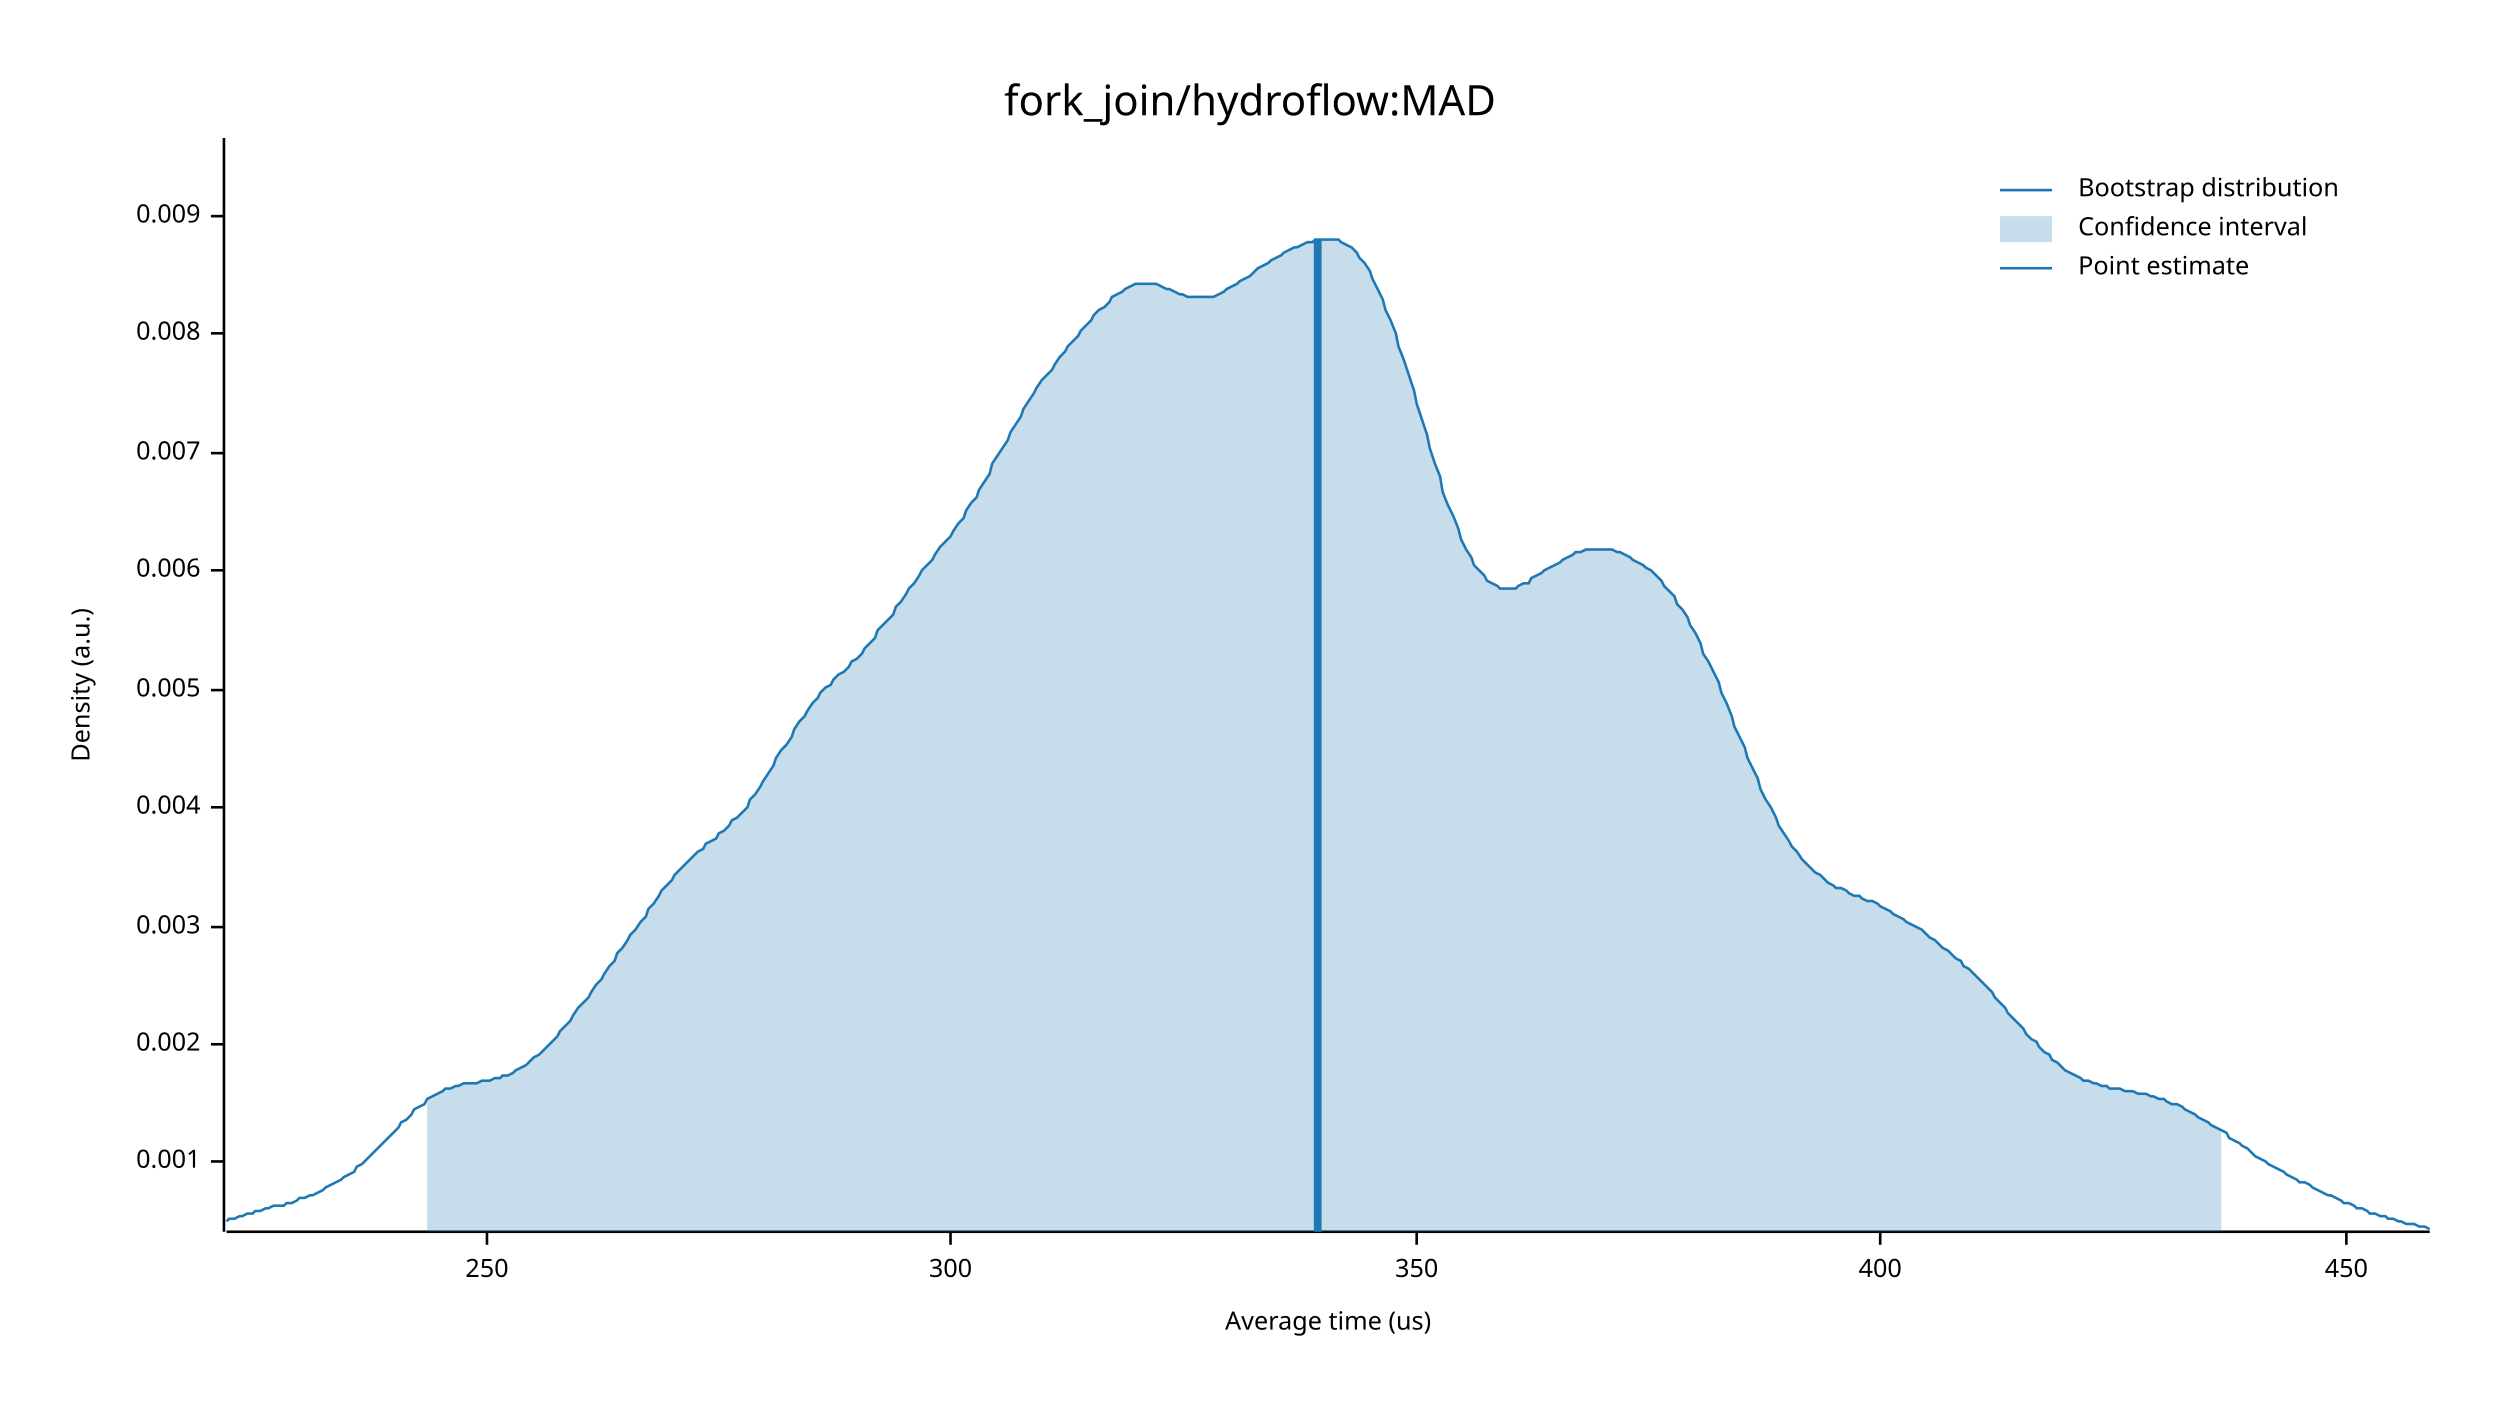
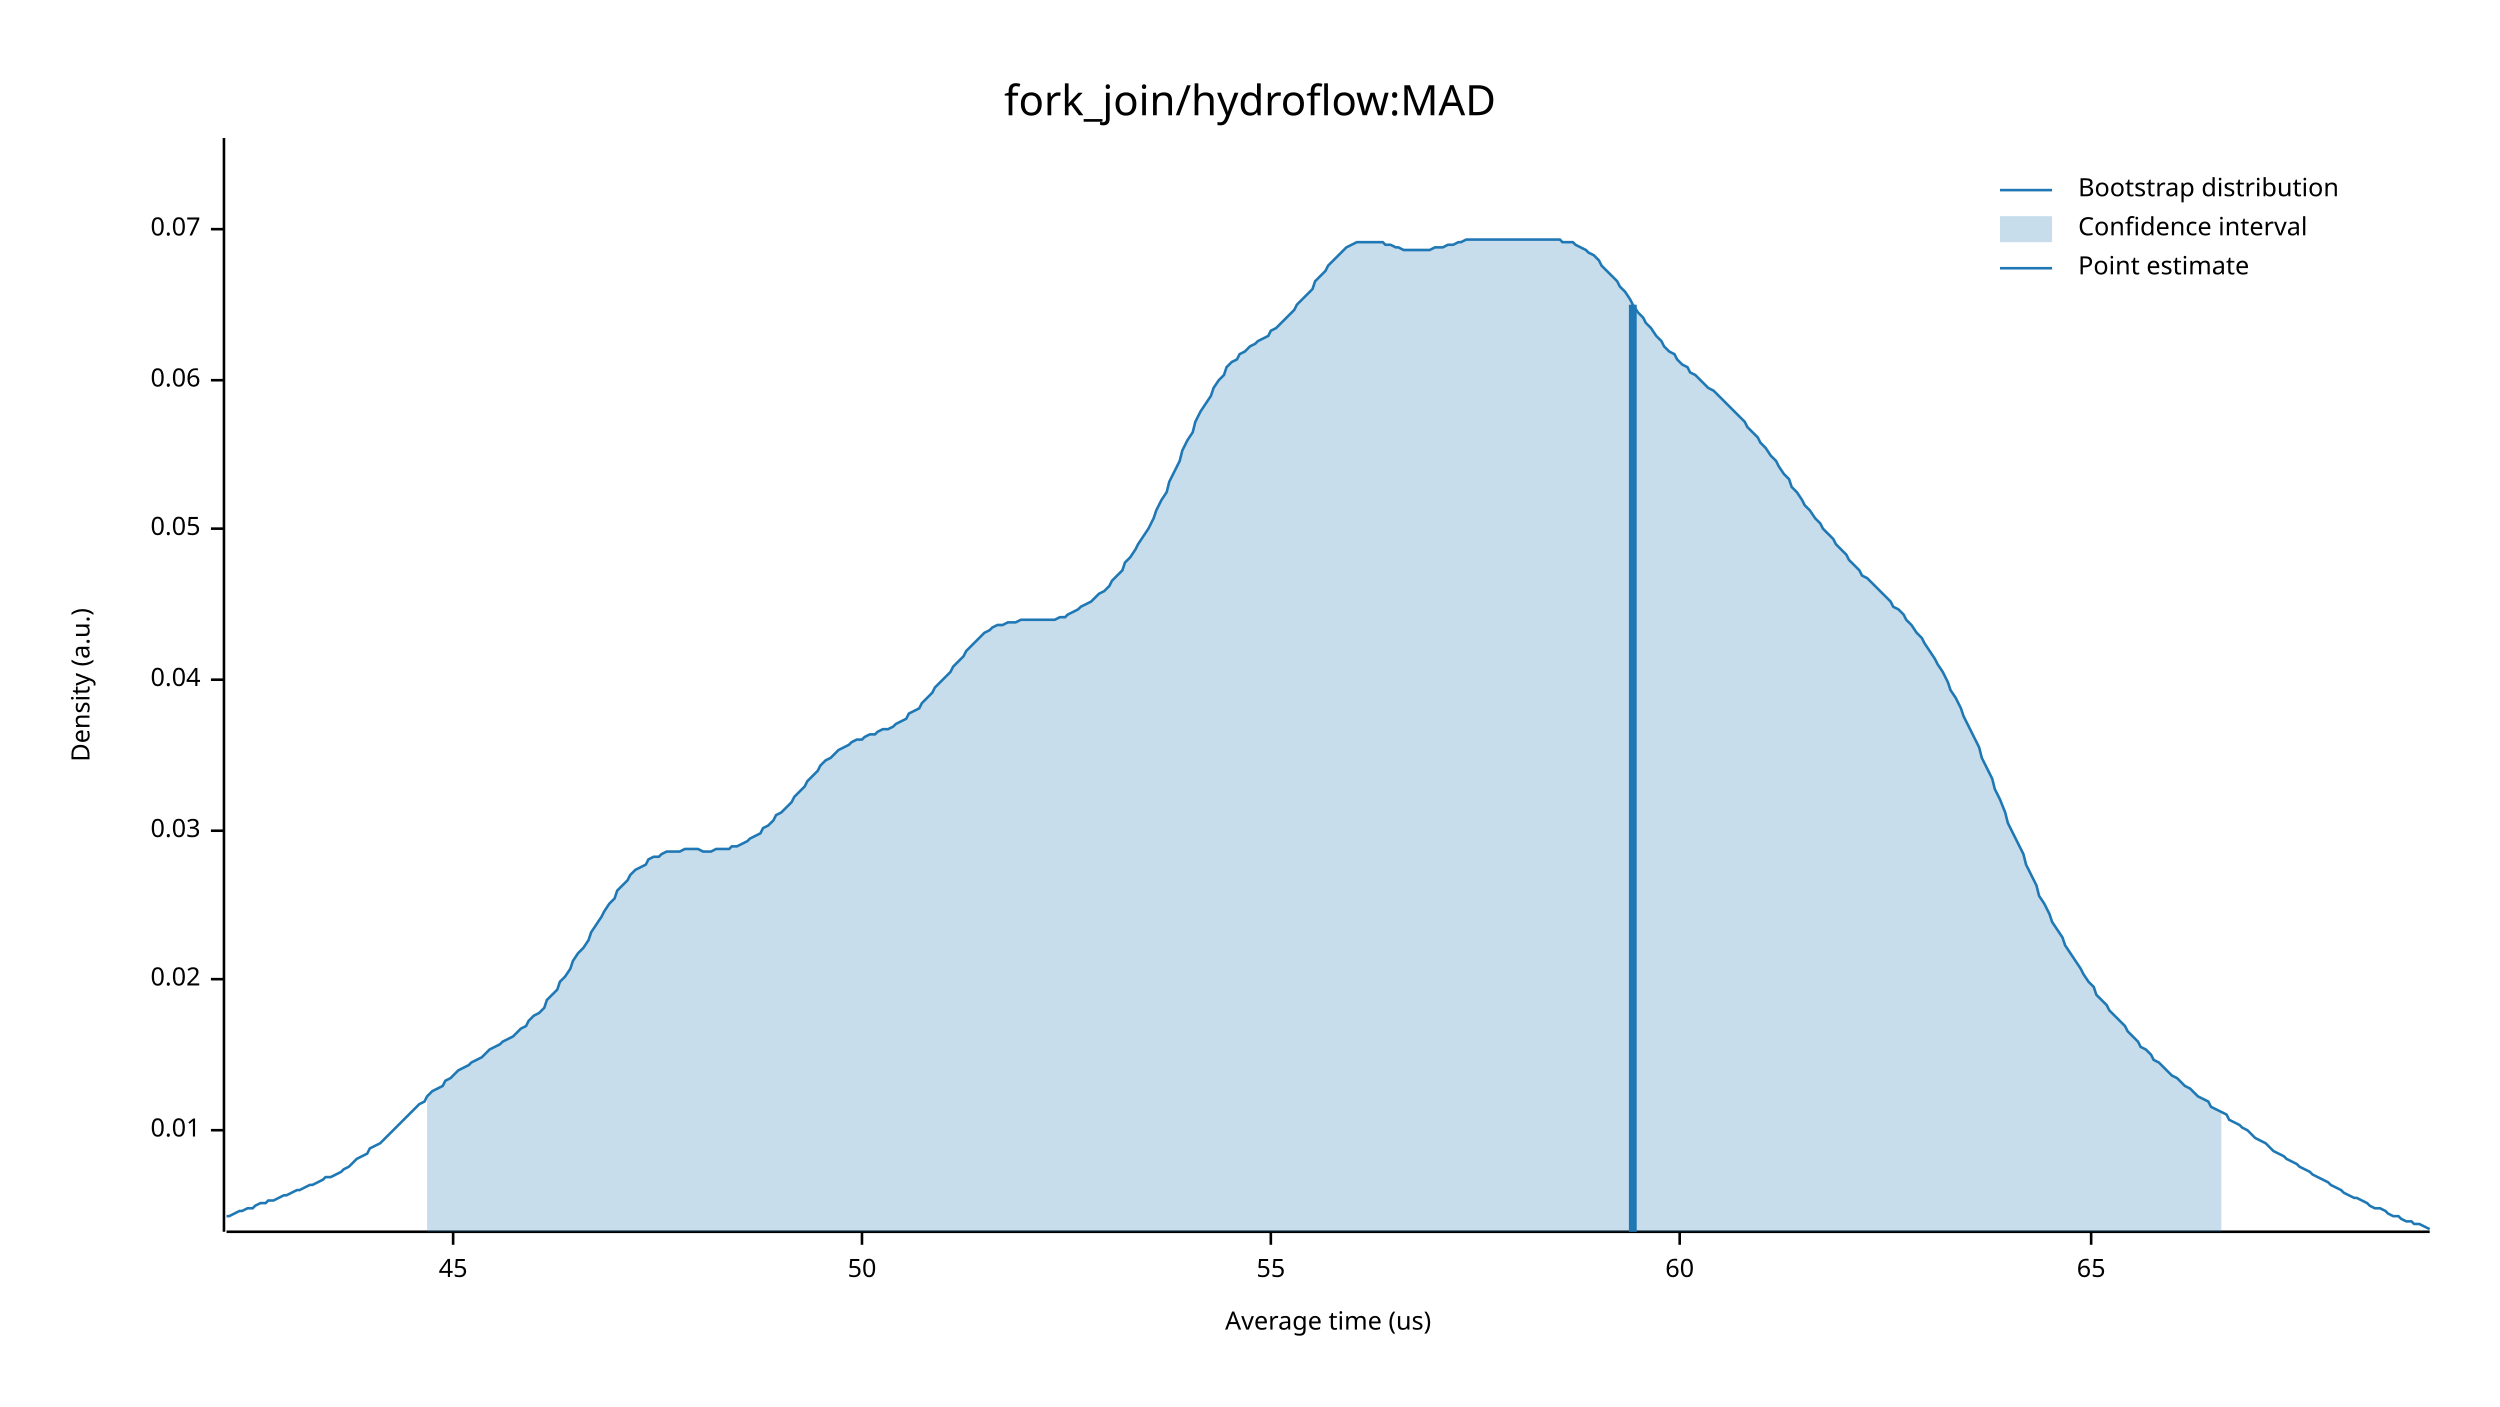
<svg xmlns="http://www.w3.org/2000/svg" width="960" height="540" viewBox="0 0 960 540">
  <text x="480" y="32" dy="0.76em" text-anchor="middle" font-family="sans-serif" font-size="16.129" opacity="1" fill="#000000">
fork_join/hydroflow:MAD
</text>
  <text x="27" y="263" dy="0.76em" text-anchor="middle" font-family="sans-serif" font-size="9.677" opacity="1" fill="#000000" transform="rotate(270, 27, 263)">
Density (a.u.)
</text>
  <text x="510" y="513" dy="-0.5ex" text-anchor="middle" font-family="sans-serif" font-size="9.677" opacity="1" fill="#000000">
Average time (us)
</text>
  <polyline fill="none" opacity="1" stroke="#000000" stroke-width="1" points="86,53 86,473 " />
-   <text x="77" y="446" dy="0.5ex" text-anchor="end" font-family="sans-serif" font-size="9.677" opacity="1" fill="#000000">
- 0.001
+   <text x="77" y="434" dy="0.5ex" text-anchor="end" font-family="sans-serif" font-size="9.677" opacity="1" fill="#000000">
+ 0.01
</text>
-   <polyline fill="none" opacity="1" stroke="#000000" stroke-width="1" points="81,446 86,446 " />
-   <text x="77" y="401" dy="0.5ex" text-anchor="end" font-family="sans-serif" font-size="9.677" opacity="1" fill="#000000">
- 0.002
+   <polyline fill="none" opacity="1" stroke="#000000" stroke-width="1" points="81,434 86,434 " />
+   <text x="77" y="376" dy="0.5ex" text-anchor="end" font-family="sans-serif" font-size="9.677" opacity="1" fill="#000000">
+ 0.02
</text>
-   <polyline fill="none" opacity="1" stroke="#000000" stroke-width="1" points="81,401 86,401 " />
-   <text x="77" y="356" dy="0.5ex" text-anchor="end" font-family="sans-serif" font-size="9.677" opacity="1" fill="#000000">
- 0.003
+   <polyline fill="none" opacity="1" stroke="#000000" stroke-width="1" points="81,376 86,376 " />
+   <text x="77" y="319" dy="0.5ex" text-anchor="end" font-family="sans-serif" font-size="9.677" opacity="1" fill="#000000">
+ 0.03
</text>
-   <polyline fill="none" opacity="1" stroke="#000000" stroke-width="1" points="81,356 86,356 " />
-   <text x="77" y="310" dy="0.5ex" text-anchor="end" font-family="sans-serif" font-size="9.677" opacity="1" fill="#000000">
- 0.004
+   <polyline fill="none" opacity="1" stroke="#000000" stroke-width="1" points="81,319 86,319 " />
+   <text x="77" y="261" dy="0.5ex" text-anchor="end" font-family="sans-serif" font-size="9.677" opacity="1" fill="#000000">
+ 0.04
</text>
-   <polyline fill="none" opacity="1" stroke="#000000" stroke-width="1" points="81,310 86,310 " />
-   <text x="77" y="265" dy="0.5ex" text-anchor="end" font-family="sans-serif" font-size="9.677" opacity="1" fill="#000000">
- 0.005
+   <polyline fill="none" opacity="1" stroke="#000000" stroke-width="1" points="81,261 86,261 " />
+   <text x="77" y="203" dy="0.5ex" text-anchor="end" font-family="sans-serif" font-size="9.677" opacity="1" fill="#000000">
+ 0.05
</text>
-   <polyline fill="none" opacity="1" stroke="#000000" stroke-width="1" points="81,265 86,265 " />
-   <text x="77" y="219" dy="0.5ex" text-anchor="end" font-family="sans-serif" font-size="9.677" opacity="1" fill="#000000">
- 0.006
+   <polyline fill="none" opacity="1" stroke="#000000" stroke-width="1" points="81,203 86,203 " />
+   <text x="77" y="146" dy="0.5ex" text-anchor="end" font-family="sans-serif" font-size="9.677" opacity="1" fill="#000000">
+ 0.06
</text>
-   <polyline fill="none" opacity="1" stroke="#000000" stroke-width="1" points="81,219 86,219 " />
-   <text x="77" y="174" dy="0.5ex" text-anchor="end" font-family="sans-serif" font-size="9.677" opacity="1" fill="#000000">
- 0.007
+   <polyline fill="none" opacity="1" stroke="#000000" stroke-width="1" points="81,146 86,146 " />
+   <text x="77" y="88" dy="0.5ex" text-anchor="end" font-family="sans-serif" font-size="9.677" opacity="1" fill="#000000">
+ 0.07
</text>
-   <polyline fill="none" opacity="1" stroke="#000000" stroke-width="1" points="81,174 86,174 " />
-   <text x="77" y="128" dy="0.5ex" text-anchor="end" font-family="sans-serif" font-size="9.677" opacity="1" fill="#000000">
- 0.008
+   <polyline fill="none" opacity="1" stroke="#000000" stroke-width="1" points="81,88 86,88 " />
+   <polyline fill="none" opacity="1" stroke="#000000" stroke-width="1" points="87,473 933,473 " />
+   <text x="174" y="483" dy="0.76em" text-anchor="middle" font-family="sans-serif" font-size="9.677" opacity="1" fill="#000000">
+ 45
</text>
-   <polyline fill="none" opacity="1" stroke="#000000" stroke-width="1" points="81,128 86,128 " />
-   <text x="77" y="83" dy="0.5ex" text-anchor="end" font-family="sans-serif" font-size="9.677" opacity="1" fill="#000000">
- 0.009
+   <polyline fill="none" opacity="1" stroke="#000000" stroke-width="1" points="174,473 174,478 " />
+   <text x="331" y="483" dy="0.76em" text-anchor="middle" font-family="sans-serif" font-size="9.677" opacity="1" fill="#000000">
+ 50
</text>
-   <polyline fill="none" opacity="1" stroke="#000000" stroke-width="1" points="81,83 86,83 " />
-   <polyline fill="none" opacity="1" stroke="#000000" stroke-width="1" points="87,473 933,473 " />
-   <text x="187" y="483" dy="0.76em" text-anchor="middle" font-family="sans-serif" font-size="9.677" opacity="1" fill="#000000">
- 250
+   <polyline fill="none" opacity="1" stroke="#000000" stroke-width="1" points="331,473 331,478 " />
+   <text x="488" y="483" dy="0.76em" text-anchor="middle" font-family="sans-serif" font-size="9.677" opacity="1" fill="#000000">
+ 55
</text>
-   <polyline fill="none" opacity="1" stroke="#000000" stroke-width="1" points="187,473 187,478 " />
-   <text x="365" y="483" dy="0.76em" text-anchor="middle" font-family="sans-serif" font-size="9.677" opacity="1" fill="#000000">
- 300
+   <polyline fill="none" opacity="1" stroke="#000000" stroke-width="1" points="488,473 488,478 " />
+   <text x="645" y="483" dy="0.76em" text-anchor="middle" font-family="sans-serif" font-size="9.677" opacity="1" fill="#000000">
+ 60
</text>
-   <polyline fill="none" opacity="1" stroke="#000000" stroke-width="1" points="365,473 365,478 " />
-   <text x="544" y="483" dy="0.76em" text-anchor="middle" font-family="sans-serif" font-size="9.677" opacity="1" fill="#000000">
- 350
+   <polyline fill="none" opacity="1" stroke="#000000" stroke-width="1" points="645,473 645,478 " />
+   <text x="803" y="483" dy="0.76em" text-anchor="middle" font-family="sans-serif" font-size="9.677" opacity="1" fill="#000000">
+ 65
</text>
-   <polyline fill="none" opacity="1" stroke="#000000" stroke-width="1" points="544,473 544,478 " />
-   <text x="722" y="483" dy="0.76em" text-anchor="middle" font-family="sans-serif" font-size="9.677" opacity="1" fill="#000000">
- 400
- </text>
-   <polyline fill="none" opacity="1" stroke="#000000" stroke-width="1" points="722,473 722,478 " />
-   <text x="901" y="483" dy="0.76em" text-anchor="middle" font-family="sans-serif" font-size="9.677" opacity="1" fill="#000000">
- 450
- </text>
-   <polyline fill="none" opacity="1" stroke="#000000" stroke-width="1" points="901,473 901,478 " />
-   <polyline fill="none" opacity="1" stroke="#1F78B4" stroke-width="1" points="87,469 88,468 90,468 92,467 93,467 95,466 97,466 98,465 100,465 102,464 103,464 105,463 107,463 109,463 110,462 112,462 114,461 115,460 117,460 119,459 120,459 122,458 124,457 125,456 127,455 129,454 131,453 132,452 134,451 136,450 137,448 139,447 141,445 142,444 144,442 146,440 148,438 149,437 151,435 153,433 154,431 156,430 158,428 159,426 161,425 163,424 164,422 166,421 168,420 170,419 171,418 173,418 175,417 176,417 178,416 180,416 181,416 183,416 185,415 187,415 188,415 190,414 192,414 193,413 195,413 197,412 198,411 200,410 202,409 203,408 205,406 207,405 209,403 210,402 212,400 214,398 215,396 217,394 219,392 220,390 222,387 224,385 226,383 227,381 229,378 231,376 232,374 234,371 236,369 237,366 239,364 241,361 242,359 244,357 246,354 248,352 249,349 251,347 253,344 254,342 256,340 258,338 259,336 261,334 263,332 265,330 266,329 268,327 270,326 271,324 273,323 275,322 276,320 278,319 280,317 281,315 283,314 285,312 287,310 288,307 290,305 292,302 293,300 295,297 297,294 298,291 300,288 302,286 304,283 305,280 307,277 309,275 310,273 312,270 314,268 315,266 317,264 319,263 320,261 322,259 324,258 326,256 327,254 329,253 331,251 332,249 334,247 336,245 337,242 339,240 341,238 343,236 344,233 346,231 348,228 349,226 351,224 353,221 354,219 356,217 358,215 359,213 361,210 363,208 365,206 366,204 368,201 370,199 371,196 373,193 375,191 376,188 378,185 380,182 381,178 383,175 385,172 387,169 388,166 390,163 392,160 393,157 395,154 397,151 398,149 400,146 402,144 404,142 405,140 407,137 409,135 410,133 412,131 414,129 415,127 417,125 419,123 420,121 422,119 424,118 426,116 427,114 429,113 431,112 432,111 434,110 436,109 437,109 439,109 441,109 443,109 444,109 446,110 448,111 449,111 451,112 453,113 454,113 456,114 458,114 459,114 461,114 463,114 465,114 466,114 468,113 470,112 471,111 473,110 475,109 476,108 478,107 480,106 482,104 483,103 485,102 487,101 488,100 490,99 492,98 493,97 495,96 497,95 498,95 500,94 502,93 504,93 505,92 507,92 509,92 510,92 512,92 514,92 515,93 517,94 519,95 521,97 522,99 524,101 526,104 527,107 529,111 531,115 532,119 534,123 536,128 537,133 539,138 541,144 543,150 544,155 546,161 548,167 549,172 551,178 553,183 554,189 556,194 558,198 560,203 561,207 563,211 565,214 566,217 568,219 570,221 571,223 573,224 575,225 576,226 578,226 580,226 582,226 583,225 585,224 587,224 588,222 590,221 592,220 593,219 595,218 597,217 599,216 600,215 602,214 604,213 605,212 607,212 609,211 610,211 612,211 614,211 615,211 617,211 619,211 621,212 622,212 624,213 626,214 627,215 629,216 631,217 632,218 634,219 636,221 638,223 639,225 641,227 643,229 644,232 646,234 648,237 649,240 651,243 653,247 654,251 656,254 658,258 660,262 661,266 663,270 665,275 666,279 668,283 670,287 671,291 673,295 675,299 676,303 678,307 680,310 682,314 683,317 685,320 687,323 688,325 690,327 692,330 693,331 695,333 697,335 699,336 700,337 702,339 704,340 705,341 707,341 709,342 710,343 712,344 714,344 715,345 717,346 719,346 721,347 722,348 724,349 726,350 727,351 729,352 731,353 732,354 734,355 736,356 738,357 739,358 741,360 743,361 744,362 746,364 748,365 749,366 751,368 753,369 754,371 756,372 758,374 760,376 761,377 763,379 765,381 766,383 768,385 770,387 771,389 773,391 775,393 777,395 778,397 780,399 782,400 783,402 785,404 787,405 788,407 790,408 792,410 793,411 795,412 797,413 799,414 800,415 802,415 804,416 805,416 807,417 809,417 810,418 812,418 814,418 816,419 817,419 819,419 821,420 822,420 824,420 826,421 827,421 829,422 831,422 832,423 834,424 836,424 838,425 839,426 841,427 843,428 844,429 846,430 848,431 849,432 851,433 853,434 855,435 856,437 858,438 860,439 861,440 863,441 865,443 866,444 868,445 870,446 871,447 873,448 875,449 877,450 878,451 880,452 882,453 883,454 885,454 887,455 888,456 890,457 892,458 894,459 895,459 897,460 899,461 900,462 902,462 904,463 905,464 907,464 909,465 910,466 912,466 914,467 916,467 917,468 919,468 921,469 922,469 924,470 926,470 927,470 929,471 931,471 933,472 " />
-   <polygon opacity="0.25" fill="#1F78B4" points="164,422 166,421 168,420 170,419 171,418 173,418 175,417 176,417 178,416 180,416 181,416 183,416 185,415 187,415 188,415 190,414 192,414 193,413 195,413 197,412 198,411 200,410 202,409 203,408 205,406 207,405 209,403 210,402 212,400 214,398 215,396 217,394 219,392 220,390 222,387 224,385 226,383 227,381 229,378 231,376 232,374 234,371 236,369 237,366 239,364 241,361 242,359 244,357 246,354 248,352 249,349 251,347 253,344 254,342 256,340 258,338 259,336 261,334 263,332 265,330 266,329 268,327 270,326 271,324 273,323 275,322 276,320 278,319 280,317 281,315 283,314 285,312 287,310 288,307 290,305 292,302 293,300 295,297 297,294 298,291 300,288 302,286 304,283 305,280 307,277 309,275 310,273 312,270 314,268 315,266 317,264 319,263 320,261 322,259 324,258 326,256 327,254 329,253 331,251 332,249 334,247 336,245 337,242 339,240 341,238 343,236 344,233 346,231 348,228 349,226 351,224 353,221 354,219 356,217 358,215 359,213 361,210 363,208 365,206 366,204 368,201 370,199 371,196 373,193 375,191 376,188 378,185 380,182 381,178 383,175 385,172 387,169 388,166 390,163 392,160 393,157 395,154 397,151 398,149 400,146 402,144 404,142 405,140 407,137 409,135 410,133 412,131 414,129 415,127 417,125 419,123 420,121 422,119 424,118 426,116 427,114 429,113 431,112 432,111 434,110 436,109 437,109 439,109 441,109 443,109 444,109 446,110 448,111 449,111 451,112 453,113 454,113 456,114 458,114 459,114 461,114 463,114 465,114 466,114 468,113 470,112 471,111 473,110 475,109 476,108 478,107 480,106 482,104 483,103 485,102 487,101 488,100 490,99 492,98 493,97 495,96 497,95 498,95 500,94 502,93 504,93 505,92 507,92 509,92 510,92 512,92 514,92 515,93 517,94 519,95 521,97 522,99 524,101 526,104 527,107 529,111 531,115 532,119 534,123 536,128 537,133 539,138 541,144 543,150 544,155 546,161 548,167 549,172 551,178 553,183 554,189 556,194 558,198 560,203 561,207 563,211 565,214 566,217 568,219 570,221 571,223 573,224 575,225 576,226 578,226 580,226 582,226 583,225 585,224 587,224 588,222 590,221 592,220 593,219 595,218 597,217 599,216 600,215 602,214 604,213 605,212 607,212 609,211 610,211 612,211 614,211 615,211 617,211 619,211 621,212 622,212 624,213 626,214 627,215 629,216 631,217 632,218 634,219 636,221 638,223 639,225 641,227 643,229 644,232 646,234 648,237 649,240 651,243 653,247 654,251 656,254 658,258 660,262 661,266 663,270 665,275 666,279 668,283 670,287 671,291 673,295 675,299 676,303 678,307 680,310 682,314 683,317 685,320 687,323 688,325 690,327 692,330 693,331 695,333 697,335 699,336 700,337 702,339 704,340 705,341 707,341 709,342 710,343 712,344 714,344 715,345 717,346 719,346 721,347 722,348 724,349 726,350 727,351 729,352 731,353 732,354 734,355 736,356 738,357 739,358 741,360 743,361 744,362 746,364 748,365 749,366 751,368 753,369 754,371 756,372 758,374 760,376 761,377 763,379 765,381 766,383 768,385 770,387 771,389 773,391 775,393 777,395 778,397 780,399 782,400 783,402 785,404 787,405 788,407 790,408 792,410 793,411 795,412 797,413 799,414 800,415 802,415 804,416 805,416 807,417 809,417 810,418 812,418 814,418 816,419 817,419 819,419 821,420 822,420 824,420 826,421 827,421 829,422 831,422 832,423 834,424 836,424 838,425 839,426 841,427 843,428 844,429 846,430 848,431 849,432 851,433 853,434 853,473 164,473 " />
-   <polyline fill="none" opacity="1" stroke="#1F78B4" stroke-width="3" points="506,473 506,92 " />
+   <polyline fill="none" opacity="1" stroke="#000000" stroke-width="1" points="803,473 803,478 " />
+   <polyline fill="none" opacity="1" stroke="#1F78B4" stroke-width="1" points="87,467 88,467 90,466 92,465 93,465 95,464 97,464 98,463 100,462 102,462 103,461 105,461 107,460 109,459 110,459 112,458 114,457 115,457 117,456 119,455 120,455 122,454 124,453 125,452 127,452 129,451 131,450 132,449 134,448 136,446 137,445 139,444 141,443 142,441 144,440 146,439 148,437 149,436 151,434 153,432 154,431 156,429 158,427 159,426 161,424 163,423 164,421 166,419 168,418 170,417 171,415 173,414 175,412 176,411 178,410 180,409 181,408 183,407 185,406 187,404 188,403 190,402 192,401 193,400 195,399 197,398 198,397 200,395 202,394 203,392 205,390 207,389 209,387 210,384 212,382 214,380 215,377 217,375 219,372 220,369 222,366 224,364 226,361 227,358 229,355 231,352 232,350 234,347 236,345 237,342 239,340 241,338 242,336 244,334 246,333 248,332 249,330 251,329 253,329 254,328 256,327 258,327 259,327 261,327 263,326 265,326 266,326 268,326 270,327 271,327 273,327 275,326 276,326 278,326 280,326 281,325 283,325 285,324 287,323 288,322 290,321 292,320 293,318 295,317 297,315 298,313 300,312 302,310 304,308 305,306 307,304 309,302 310,300 312,298 314,296 315,294 317,292 319,291 320,290 322,288 324,287 326,286 327,285 329,284 331,284 332,283 334,282 336,282 337,281 339,280 341,280 343,279 344,278 346,277 348,276 349,274 351,273 353,272 354,270 356,268 358,266 359,264 361,262 363,260 365,258 366,256 368,254 370,252 371,250 373,248 375,246 376,245 378,243 380,242 381,241 383,240 385,240 387,239 388,239 390,239 392,238 393,238 395,238 397,238 398,238 400,238 402,238 404,238 405,238 407,237 409,237 410,236 412,235 414,234 415,233 417,232 419,231 420,230 422,228 424,227 426,225 427,223 429,221 431,219 432,216 434,214 436,211 437,209 439,206 441,203 443,199 444,196 446,192 448,189 449,185 451,181 453,177 454,173 456,169 458,166 459,162 461,158 463,155 465,152 466,149 468,146 470,144 471,141 473,139 475,138 476,136 478,135 480,133 482,132 483,131 485,130 487,129 488,127 490,126 492,124 493,123 495,121 497,119 498,117 500,115 502,113 504,111 505,108 507,106 509,104 510,102 512,100 514,98 515,97 517,95 519,94 521,93 522,93 524,93 526,93 527,93 529,93 531,93 532,94 534,94 536,95 537,95 539,96 541,96 543,96 544,96 546,96 548,96 549,96 551,95 553,95 554,95 556,94 558,94 560,93 561,93 563,92 565,92 566,92 568,92 570,92 571,92 573,92 575,92 576,92 578,92 580,92 582,92 583,92 585,92 587,92 588,92 590,92 592,92 593,92 595,92 597,92 599,92 600,93 602,93 604,93 605,94 607,95 609,96 610,97 612,98 614,100 615,102 617,104 619,106 621,108 622,110 624,112 626,115 627,117 629,120 631,122 632,124 634,126 636,129 638,131 639,133 641,135 643,136 644,138 646,140 648,141 649,143 651,144 653,146 654,147 656,149 658,150 660,152 661,153 663,155 665,157 666,158 668,160 670,162 671,164 673,166 675,168 676,170 678,172 680,175 682,177 683,179 685,182 687,184 688,187 690,189 692,192 693,194 695,196 697,199 699,201 700,203 702,205 704,207 705,209 707,211 709,213 710,215 712,217 714,219 715,221 717,222 719,224 721,226 722,227 724,229 726,231 727,233 729,234 731,236 732,238 734,240 736,243 738,245 739,247 741,250 743,253 744,255 746,258 748,262 749,265 751,268 753,272 754,275 756,279 758,283 760,287 761,291 763,295 765,299 766,303 768,307 770,312 771,316 773,320 775,324 777,328 778,332 780,336 782,340 783,344 785,347 787,351 788,354 790,357 792,360 793,363 795,366 797,369 799,372 800,374 802,377 804,379 805,382 807,384 809,386 810,388 812,390 814,392 816,394 817,396 819,398 821,400 822,402 824,403 826,405 827,407 829,408 831,410 832,411 834,413 836,414 838,416 839,417 841,418 843,420 844,421 846,422 848,423 849,425 851,426 853,427 855,428 856,430 858,431 860,432 861,433 863,434 865,436 866,437 868,438 870,439 871,440 873,442 875,443 877,444 878,445 880,446 882,447 883,448 885,449 887,450 888,451 890,452 892,453 894,454 895,455 897,456 899,457 900,458 902,459 904,460 905,460 907,461 909,462 910,463 912,464 914,464 916,465 917,466 919,467 921,467 922,468 924,469 926,469 927,470 929,470 931,471 933,472 " />
+   <polygon opacity="0.25" fill="#1F78B4" points="164,421 166,419 168,418 170,417 171,415 173,414 175,412 176,411 178,410 180,409 181,408 183,407 185,406 187,404 188,403 190,402 192,401 193,400 195,399 197,398 198,397 200,395 202,394 203,392 205,390 207,389 209,387 210,384 212,382 214,380 215,377 217,375 219,372 220,369 222,366 224,364 226,361 227,358 229,355 231,352 232,350 234,347 236,345 237,342 239,340 241,338 242,336 244,334 246,333 248,332 249,330 251,329 253,329 254,328 256,327 258,327 259,327 261,327 263,326 265,326 266,326 268,326 270,327 271,327 273,327 275,326 276,326 278,326 280,326 281,325 283,325 285,324 287,323 288,322 290,321 292,320 293,318 295,317 297,315 298,313 300,312 302,310 304,308 305,306 307,304 309,302 310,300 312,298 314,296 315,294 317,292 319,291 320,290 322,288 324,287 326,286 327,285 329,284 331,284 332,283 334,282 336,282 337,281 339,280 341,280 343,279 344,278 346,277 348,276 349,274 351,273 353,272 354,270 356,268 358,266 359,264 361,262 363,260 365,258 366,256 368,254 370,252 371,250 373,248 375,246 376,245 378,243 380,242 381,241 383,240 385,240 387,239 388,239 390,239 392,238 393,238 395,238 397,238 398,238 400,238 402,238 404,238 405,238 407,237 409,237 410,236 412,235 414,234 415,233 417,232 419,231 420,230 422,228 424,227 426,225 427,223 429,221 431,219 432,216 434,214 436,211 437,209 439,206 441,203 443,199 444,196 446,192 448,189 449,185 451,181 453,177 454,173 456,169 458,166 459,162 461,158 463,155 465,152 466,149 468,146 470,144 471,141 473,139 475,138 476,136 478,135 480,133 482,132 483,131 485,130 487,129 488,127 490,126 492,124 493,123 495,121 497,119 498,117 500,115 502,113 504,111 505,108 507,106 509,104 510,102 512,100 514,98 515,97 517,95 519,94 521,93 522,93 524,93 526,93 527,93 529,93 531,93 532,94 534,94 536,95 537,95 539,96 541,96 543,96 544,96 546,96 548,96 549,96 551,95 553,95 554,95 556,94 558,94 560,93 561,93 563,92 565,92 566,92 568,92 570,92 571,92 573,92 575,92 576,92 578,92 580,92 582,92 583,92 585,92 587,92 588,92 590,92 592,92 593,92 595,92 597,92 599,92 600,93 602,93 604,93 605,94 607,95 609,96 610,97 612,98 614,100 615,102 617,104 619,106 621,108 622,110 624,112 626,115 627,117 629,120 631,122 632,124 634,126 636,129 638,131 639,133 641,135 643,136 644,138 646,140 648,141 649,143 651,144 653,146 654,147 656,149 658,150 660,152 661,153 663,155 665,157 666,158 668,160 670,162 671,164 673,166 675,168 676,170 678,172 680,175 682,177 683,179 685,182 687,184 688,187 690,189 692,192 693,194 695,196 697,199 699,201 700,203 702,205 704,207 705,209 707,211 709,213 710,215 712,217 714,219 715,221 717,222 719,224 721,226 722,227 724,229 726,231 727,233 729,234 731,236 732,238 734,240 736,243 738,245 739,247 741,250 743,253 744,255 746,258 748,262 749,265 751,268 753,272 754,275 756,279 758,283 760,287 761,291 763,295 765,299 766,303 768,307 770,312 771,316 773,320 775,324 777,328 778,332 780,336 782,340 783,344 785,347 787,351 788,354 790,357 792,360 793,363 795,366 797,369 799,372 800,374 802,377 804,379 805,382 807,384 809,386 810,388 812,390 814,392 816,394 817,396 819,398 821,400 822,402 824,403 826,405 827,407 829,408 831,410 832,411 834,413 836,414 838,416 839,417 841,418 843,420 844,421 846,422 848,423 849,425 851,426 853,427 853,473 164,473 " />
+   <polyline fill="none" opacity="1" stroke="#1F78B4" stroke-width="3" points="627,473 627,117 " />
  <text x="798" y="68" dy="0.76em" text-anchor="start" font-family="sans-serif" font-size="9.677" opacity="1" fill="#000000">
Bootstrap distribution
</text>
  <text x="798" y="83" dy="0.76em" text-anchor="start" font-family="sans-serif" font-size="9.677" opacity="1" fill="#000000">
Confidence interval
</text>
  <text x="798" y="98" dy="0.76em" text-anchor="start" font-family="sans-serif" font-size="9.677" opacity="1" fill="#000000">
Point estimate
</text>
  <polyline fill="none" opacity="1" stroke="#1F78B4" stroke-width="1" points="768,73 788,73 " />
  <rect x="768" y="83" width="20" height="10" opacity="0.25" fill="#1F78B4" stroke="none" />
  <polyline fill="none" opacity="1" stroke="#1F78B4" stroke-width="1" points="768,103 788,103 " />
</svg>
